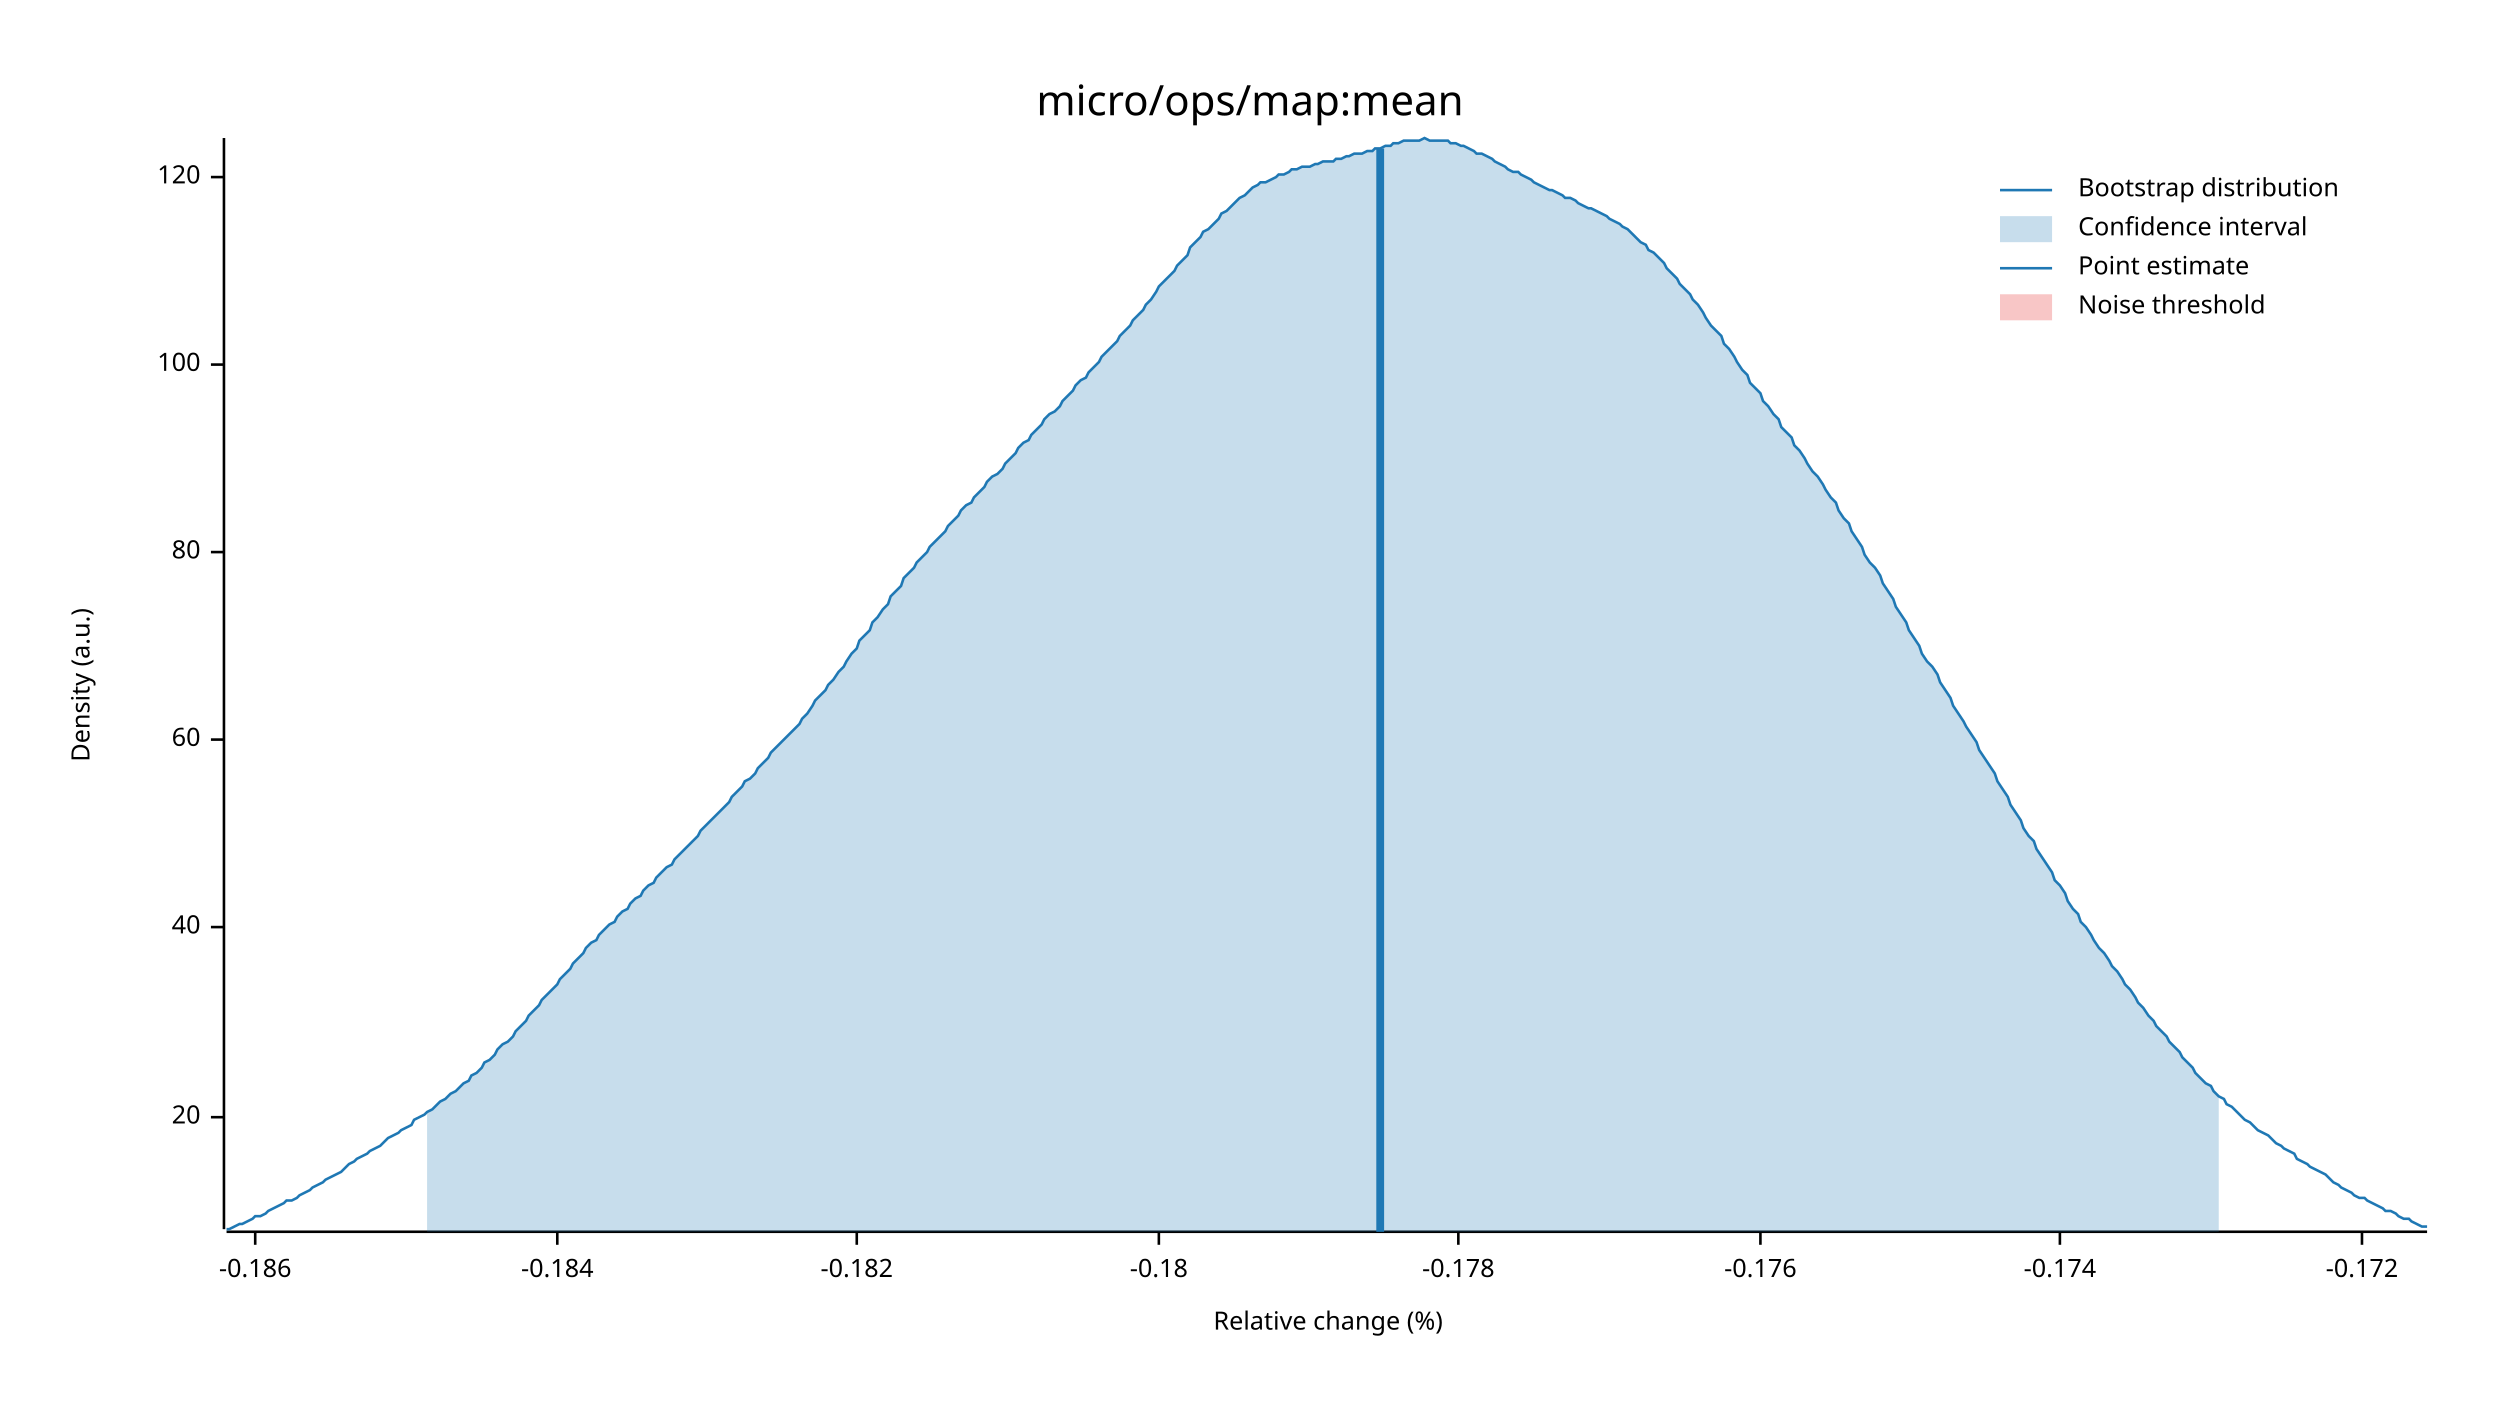
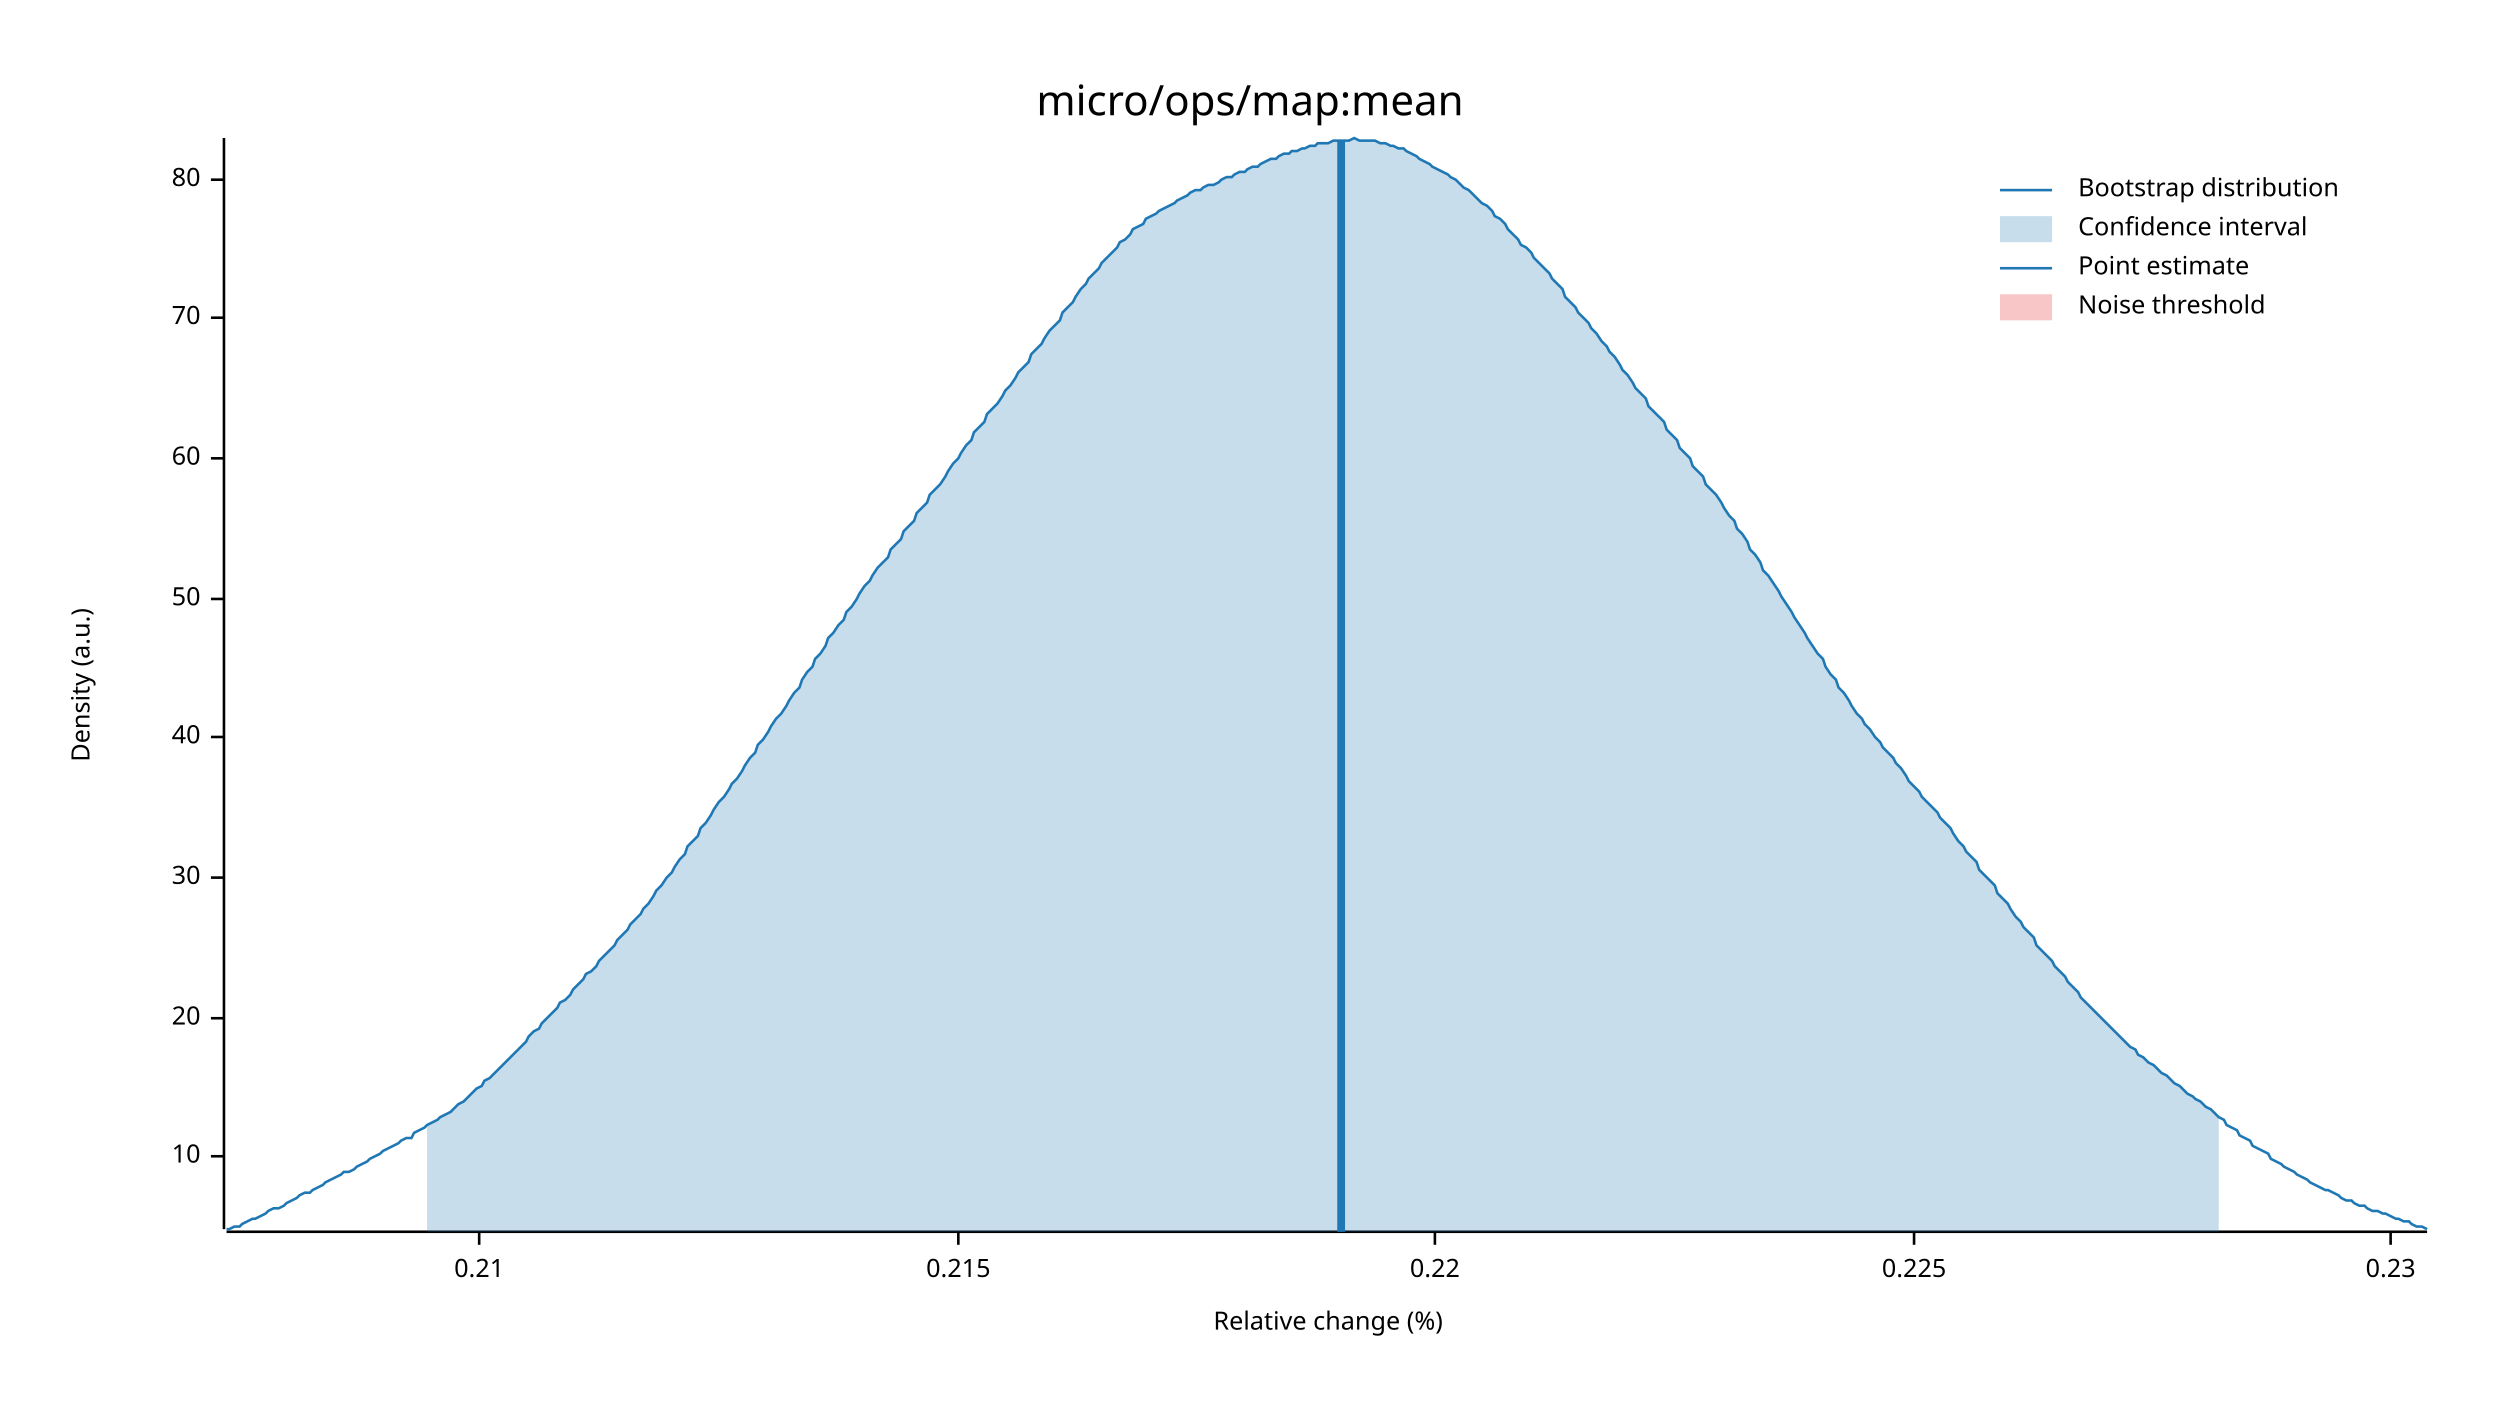
<svg xmlns="http://www.w3.org/2000/svg" width="960" height="540" viewBox="0 0 960 540">
  <text x="480" y="32" dy="0.76em" text-anchor="middle" font-family="sans-serif" font-size="16.129" opacity="1" fill="#000000">
micro/ops/map:mean
</text>
  <text x="27" y="263" dy="0.76em" text-anchor="middle" font-family="sans-serif" font-size="9.677" opacity="1" fill="#000000" transform="rotate(270, 27, 263)">
Density (a.u.)
</text>
  <text x="510" y="513" dy="-0.5ex" text-anchor="middle" font-family="sans-serif" font-size="9.677" opacity="1" fill="#000000">
Relative change (%)
</text>
  <polyline fill="none" opacity="1" stroke="#000000" stroke-width="1" points="86,53 86,472 " />
-   <text x="77" y="429" dy="0.5ex" text-anchor="end" font-family="sans-serif" font-size="9.677" opacity="1" fill="#000000">
+   <text x="77" y="444" dy="0.5ex" text-anchor="end" font-family="sans-serif" font-size="9.677" opacity="1" fill="#000000">
+ 10
+ </text>
+   <polyline fill="none" opacity="1" stroke="#000000" stroke-width="1" points="81,444 86,444 " />
+   <text x="77" y="391" dy="0.5ex" text-anchor="end" font-family="sans-serif" font-size="9.677" opacity="1" fill="#000000">
20
</text>
-   <polyline fill="none" opacity="1" stroke="#000000" stroke-width="1" points="81,429 86,429 " />
-   <text x="77" y="356" dy="0.5ex" text-anchor="end" font-family="sans-serif" font-size="9.677" opacity="1" fill="#000000">
+   <polyline fill="none" opacity="1" stroke="#000000" stroke-width="1" points="81,391 86,391 " />
+   <text x="77" y="337" dy="0.5ex" text-anchor="end" font-family="sans-serif" font-size="9.677" opacity="1" fill="#000000">
+ 30
+ </text>
+   <polyline fill="none" opacity="1" stroke="#000000" stroke-width="1" points="81,337 86,337 " />
+   <text x="77" y="283" dy="0.5ex" text-anchor="end" font-family="sans-serif" font-size="9.677" opacity="1" fill="#000000">
40
</text>
-   <polyline fill="none" opacity="1" stroke="#000000" stroke-width="1" points="81,356 86,356 " />
-   <text x="77" y="284" dy="0.5ex" text-anchor="end" font-family="sans-serif" font-size="9.677" opacity="1" fill="#000000">
+   <polyline fill="none" opacity="1" stroke="#000000" stroke-width="1" points="81,283 86,283 " />
+   <text x="77" y="230" dy="0.5ex" text-anchor="end" font-family="sans-serif" font-size="9.677" opacity="1" fill="#000000">
+ 50
+ </text>
+   <polyline fill="none" opacity="1" stroke="#000000" stroke-width="1" points="81,230 86,230 " />
+   <text x="77" y="176" dy="0.5ex" text-anchor="end" font-family="sans-serif" font-size="9.677" opacity="1" fill="#000000">
60
</text>
-   <polyline fill="none" opacity="1" stroke="#000000" stroke-width="1" points="81,284 86,284 " />
-   <text x="77" y="212" dy="0.5ex" text-anchor="end" font-family="sans-serif" font-size="9.677" opacity="1" fill="#000000">
+   <polyline fill="none" opacity="1" stroke="#000000" stroke-width="1" points="81,176 86,176 " />
+   <text x="77" y="122" dy="0.5ex" text-anchor="end" font-family="sans-serif" font-size="9.677" opacity="1" fill="#000000">
+ 70
+ </text>
+   <polyline fill="none" opacity="1" stroke="#000000" stroke-width="1" points="81,122 86,122 " />
+   <text x="77" y="69" dy="0.5ex" text-anchor="end" font-family="sans-serif" font-size="9.677" opacity="1" fill="#000000">
80
</text>
-   <polyline fill="none" opacity="1" stroke="#000000" stroke-width="1" points="81,212 86,212 " />
-   <text x="77" y="140" dy="0.5ex" text-anchor="end" font-family="sans-serif" font-size="9.677" opacity="1" fill="#000000">
- 100
+   <polyline fill="none" opacity="1" stroke="#000000" stroke-width="1" points="81,69 86,69 " />
+   <polyline fill="none" opacity="1" stroke="#000000" stroke-width="1" points="87,473 932,473 " />
+   <text x="184" y="483" dy="0.76em" text-anchor="middle" font-family="sans-serif" font-size="9.677" opacity="1" fill="#000000">
+ 0.21
</text>
-   <polyline fill="none" opacity="1" stroke="#000000" stroke-width="1" points="81,140 86,140 " />
-   <text x="77" y="68" dy="0.5ex" text-anchor="end" font-family="sans-serif" font-size="9.677" opacity="1" fill="#000000">
- 120
+   <polyline fill="none" opacity="1" stroke="#000000" stroke-width="1" points="184,473 184,478 " />
+   <text x="368" y="483" dy="0.76em" text-anchor="middle" font-family="sans-serif" font-size="9.677" opacity="1" fill="#000000">
+ 0.215
</text>
-   <polyline fill="none" opacity="1" stroke="#000000" stroke-width="1" points="81,68 86,68 " />
-   <polyline fill="none" opacity="1" stroke="#000000" stroke-width="1" points="87,473 932,473 " />
-   <text x="98" y="483" dy="0.76em" text-anchor="middle" font-family="sans-serif" font-size="9.677" opacity="1" fill="#000000">
- -0.186
+   <polyline fill="none" opacity="1" stroke="#000000" stroke-width="1" points="368,473 368,478 " />
+   <text x="551" y="483" dy="0.76em" text-anchor="middle" font-family="sans-serif" font-size="9.677" opacity="1" fill="#000000">
+ 0.22
</text>
-   <polyline fill="none" opacity="1" stroke="#000000" stroke-width="1" points="98,473 98,478 " />
-   <text x="214" y="483" dy="0.76em" text-anchor="middle" font-family="sans-serif" font-size="9.677" opacity="1" fill="#000000">
- -0.184
+   <polyline fill="none" opacity="1" stroke="#000000" stroke-width="1" points="551,473 551,478 " />
+   <text x="735" y="483" dy="0.76em" text-anchor="middle" font-family="sans-serif" font-size="9.677" opacity="1" fill="#000000">
+ 0.225
</text>
-   <polyline fill="none" opacity="1" stroke="#000000" stroke-width="1" points="214,473 214,478 " />
-   <text x="329" y="483" dy="0.76em" text-anchor="middle" font-family="sans-serif" font-size="9.677" opacity="1" fill="#000000">
- -0.182
+   <polyline fill="none" opacity="1" stroke="#000000" stroke-width="1" points="735,473 735,478 " />
+   <text x="918" y="483" dy="0.76em" text-anchor="middle" font-family="sans-serif" font-size="9.677" opacity="1" fill="#000000">
+ 0.23
</text>
-   <polyline fill="none" opacity="1" stroke="#000000" stroke-width="1" points="329,473 329,478 " />
-   <text x="445" y="483" dy="0.76em" text-anchor="middle" font-family="sans-serif" font-size="9.677" opacity="1" fill="#000000">
- -0.18
- </text>
-   <polyline fill="none" opacity="1" stroke="#000000" stroke-width="1" points="445,473 445,478 " />
-   <text x="560" y="483" dy="0.76em" text-anchor="middle" font-family="sans-serif" font-size="9.677" opacity="1" fill="#000000">
- -0.178
- </text>
-   <polyline fill="none" opacity="1" stroke="#000000" stroke-width="1" points="560,473 560,478 " />
-   <text x="676" y="483" dy="0.76em" text-anchor="middle" font-family="sans-serif" font-size="9.677" opacity="1" fill="#000000">
- -0.176
- </text>
-   <polyline fill="none" opacity="1" stroke="#000000" stroke-width="1" points="676,473 676,478 " />
-   <text x="791" y="483" dy="0.76em" text-anchor="middle" font-family="sans-serif" font-size="9.677" opacity="1" fill="#000000">
- -0.174
- </text>
-   <polyline fill="none" opacity="1" stroke="#000000" stroke-width="1" points="791,473 791,478 " />
-   <text x="907" y="483" dy="0.76em" text-anchor="middle" font-family="sans-serif" font-size="9.677" opacity="1" fill="#000000">
- -0.172
- </text>
-   <polyline fill="none" opacity="1" stroke="#000000" stroke-width="1" points="907,473 907,478 " />
-   <polyline fill="none" opacity="1" stroke="#1F78B4" stroke-width="1" points="87,472 88,472 90,471 92,470 93,470 95,469 97,468 98,467 100,467 102,466 103,465 105,464 107,463 109,462 110,461 112,461 114,460 115,459 117,458 119,457 120,456 122,455 124,454 125,453 127,452 129,451 131,450 132,449 134,447 136,446 137,445 139,444 141,443 142,442 144,441 146,440 147,439 149,437 151,436 153,435 154,434 156,433 158,432 159,430 161,429 163,428 164,427 166,426 168,424 169,423 171,422 173,420 175,419 176,418 178,416 180,415 181,413 183,412 185,410 186,408 188,407 190,405 191,403 193,401 195,400 197,398 198,396 200,394 202,392 203,390 205,388 207,386 208,384 210,382 212,380 214,378 215,376 217,374 219,372 220,370 222,368 224,366 225,364 227,362 229,361 230,359 232,357 234,355 236,354 237,352 239,350 241,349 242,347 244,345 246,344 247,342 249,340 251,339 252,337 254,335 256,333 258,332 259,330 261,328 263,326 264,325 266,323 268,321 269,319 271,317 273,315 274,314 276,312 278,310 280,308 281,306 283,304 285,302 286,300 288,299 290,297 291,295 293,293 295,291 296,289 298,287 300,285 302,283 303,282 305,280 307,278 308,276 310,274 312,271 313,269 315,267 317,265 318,263 320,261 322,258 324,256 325,254 327,251 329,249 330,246 332,244 334,242 335,239 337,237 339,234 341,232 342,229 344,227 346,225 347,222 349,220 351,218 352,216 354,214 356,212 357,210 359,208 361,206 363,204 364,202 366,200 368,198 369,196 371,194 373,193 374,191 376,189 378,187 379,185 381,183 383,182 385,180 386,178 388,176 390,174 391,172 393,170 395,169 396,167 398,165 400,163 401,161 403,159 405,158 407,156 408,154 410,152 412,150 413,148 415,146 417,145 418,143 420,141 422,139 423,137 425,135 427,133 429,131 430,129 432,127 434,125 435,123 437,121 439,119 440,117 442,115 444,112 445,110 447,108 449,106 451,104 452,102 454,100 456,98 457,95 459,93 461,91 462,89 464,88 466,86 468,84 469,82 471,81 473,79 474,78 476,76 478,75 479,74 481,72 483,71 484,70 486,70 488,69 490,68 491,67 493,67 495,66 496,65 498,65 500,64 501,64 503,64 505,63 506,63 508,62 510,62 512,62 513,61 515,61 517,60 518,60 520,59 522,59 523,59 525,58 527,58 528,57 530,57 532,56 534,56 535,55 537,55 539,54 540,54 542,54 544,54 545,54 547,53 549,54 550,54 552,54 554,54 556,54 557,55 559,55 561,56 562,56 564,57 566,58 567,59 569,59 571,60 573,61 574,62 576,63 578,64 579,65 581,66 583,66 584,67 586,68 588,69 589,70 591,71 593,72 595,73 596,73 598,74 600,75 601,76 603,76 605,77 606,78 608,79 610,80 611,80 613,81 615,82 617,83 618,84 620,85 622,86 623,87 625,88 627,90 628,91 630,93 632,94 633,96 635,97 637,99 639,101 640,103 642,105 644,107 645,109 647,111 649,113 650,115 652,117 654,120 655,122 657,125 659,127 661,129 662,132 664,134 666,137 667,139 669,142 671,144 672,147 674,149 676,151 677,154 679,156 681,159 683,161 684,164 686,166 688,168 689,171 691,173 693,176 694,178 696,181 698,183 700,186 701,188 703,191 705,193 706,196 708,199 710,201 711,204 713,207 715,210 716,213 718,216 720,218 722,221 723,224 725,227 727,230 728,233 730,236 732,239 733,242 735,245 737,248 738,251 740,254 742,256 744,259 745,262 747,265 749,268 750,271 752,274 754,277 755,279 757,282 759,285 760,288 762,291 764,294 766,297 767,300 769,303 771,306 772,309 774,312 776,315 777,318 779,321 781,323 782,326 784,329 786,332 788,335 789,338 791,340 793,343 794,346 796,349 798,351 799,354 801,356 803,359 804,361 806,364 808,366 810,369 811,371 813,373 815,376 816,378 818,380 820,383 821,385 823,387 825,390 827,392 828,394 830,396 832,398 833,400 835,402 837,404 838,406 840,408 842,410 843,412 845,414 847,416 849,417 850,419 852,421 854,422 855,424 857,425 859,427 860,428 862,430 864,431 865,432 867,434 869,435 871,436 872,437 874,439 876,440 877,441 879,442 881,443 882,445 884,446 886,447 887,448 889,449 891,450 893,451 894,452 896,454 898,455 899,456 901,457 903,458 904,459 906,460 908,460 909,461 911,462 913,463 915,464 916,465 918,465 920,466 921,467 923,468 925,468 926,469 928,470 930,471 932,471 " />
-   <polygon opacity="0.25" fill="#1F78B4" points="164,427 166,426 168,424 169,423 171,422 173,420 175,419 176,418 178,416 180,415 181,413 183,412 185,410 186,408 188,407 190,405 191,403 193,401 195,400 197,398 198,396 200,394 202,392 203,390 205,388 207,386 208,384 210,382 212,380 214,378 215,376 217,374 219,372 220,370 222,368 224,366 225,364 227,362 229,361 230,359 232,357 234,355 236,354 237,352 239,350 241,349 242,347 244,345 246,344 247,342 249,340 251,339 252,337 254,335 256,333 258,332 259,330 261,328 263,326 264,325 266,323 268,321 269,319 271,317 273,315 274,314 276,312 278,310 280,308 281,306 283,304 285,302 286,300 288,299 290,297 291,295 293,293 295,291 296,289 298,287 300,285 302,283 303,282 305,280 307,278 308,276 310,274 312,271 313,269 315,267 317,265 318,263 320,261 322,258 324,256 325,254 327,251 329,249 330,246 332,244 334,242 335,239 337,237 339,234 341,232 342,229 344,227 346,225 347,222 349,220 351,218 352,216 354,214 356,212 357,210 359,208 361,206 363,204 364,202 366,200 368,198 369,196 371,194 373,193 374,191 376,189 378,187 379,185 381,183 383,182 385,180 386,178 388,176 390,174 391,172 393,170 395,169 396,167 398,165 400,163 401,161 403,159 405,158 407,156 408,154 410,152 412,150 413,148 415,146 417,145 418,143 420,141 422,139 423,137 425,135 427,133 429,131 430,129 432,127 434,125 435,123 437,121 439,119 440,117 442,115 444,112 445,110 447,108 449,106 451,104 452,102 454,100 456,98 457,95 459,93 461,91 462,89 464,88 466,86 468,84 469,82 471,81 473,79 474,78 476,76 478,75 479,74 481,72 483,71 484,70 486,70 488,69 490,68 491,67 493,67 495,66 496,65 498,65 500,64 501,64 503,64 505,63 506,63 508,62 510,62 512,62 513,61 515,61 517,60 518,60 520,59 522,59 523,59 525,58 527,58 528,57 530,57 532,56 534,56 535,55 537,55 539,54 540,54 542,54 544,54 545,54 547,53 549,54 550,54 552,54 554,54 556,54 557,55 559,55 561,56 562,56 564,57 566,58 567,59 569,59 571,60 573,61 574,62 576,63 578,64 579,65 581,66 583,66 584,67 586,68 588,69 589,70 591,71 593,72 595,73 596,73 598,74 600,75 601,76 603,76 605,77 606,78 608,79 610,80 611,80 613,81 615,82 617,83 618,84 620,85 622,86 623,87 625,88 627,90 628,91 630,93 632,94 633,96 635,97 637,99 639,101 640,103 642,105 644,107 645,109 647,111 649,113 650,115 652,117 654,120 655,122 657,125 659,127 661,129 662,132 664,134 666,137 667,139 669,142 671,144 672,147 674,149 676,151 677,154 679,156 681,159 683,161 684,164 686,166 688,168 689,171 691,173 693,176 694,178 696,181 698,183 700,186 701,188 703,191 705,193 706,196 708,199 710,201 711,204 713,207 715,210 716,213 718,216 720,218 722,221 723,224 725,227 727,230 728,233 730,236 732,239 733,242 735,245 737,248 738,251 740,254 742,256 744,259 745,262 747,265 749,268 750,271 752,274 754,277 755,279 757,282 759,285 760,288 762,291 764,294 766,297 767,300 769,303 771,306 772,309 774,312 776,315 777,318 779,321 781,323 782,326 784,329 786,332 788,335 789,338 791,340 793,343 794,346 796,349 798,351 799,354 801,356 803,359 804,361 806,364 808,366 810,369 811,371 813,373 815,376 816,378 818,380 820,383 821,385 823,387 825,390 827,392 828,394 830,396 832,398 833,400 835,402 837,404 838,406 840,408 842,410 843,412 845,414 847,416 849,417 850,419 852,421 852,473 164,473 " />
-   <polyline fill="none" opacity="1" stroke="#1F78B4" stroke-width="3" points="530,473 530,57 " />
+   <polyline fill="none" opacity="1" stroke="#000000" stroke-width="1" points="918,473 918,478 " />
+   <polyline fill="none" opacity="1" stroke="#1F78B4" stroke-width="1" points="87,472 88,472 90,471 92,471 93,470 95,469 97,468 98,468 100,467 102,466 103,465 105,464 107,464 109,463 110,462 112,461 114,460 115,459 117,458 119,458 120,457 122,456 124,455 125,454 127,453 129,452 131,451 132,450 134,450 136,449 137,448 139,447 141,446 142,445 144,444 146,443 147,442 149,441 151,440 153,439 154,438 156,437 158,437 159,435 161,434 163,433 164,432 166,431 168,430 169,429 171,428 173,427 175,425 176,424 178,423 180,421 181,420 183,418 185,417 186,415 188,414 190,412 191,411 193,409 195,407 197,405 198,404 200,402 202,400 203,398 205,396 207,395 208,393 210,391 212,389 214,387 215,385 217,384 219,382 220,380 222,378 224,376 225,374 227,373 229,371 230,369 232,367 234,365 236,363 237,361 239,359 241,357 242,355 244,353 246,351 247,349 249,347 251,344 252,342 254,340 256,337 258,335 259,333 261,330 263,328 264,325 266,323 268,321 269,318 271,316 273,313 274,311 276,308 278,306 280,303 281,301 283,299 285,296 286,294 288,291 290,289 291,286 293,284 295,281 296,279 298,276 300,274 302,271 303,269 305,266 307,264 308,261 310,258 312,256 313,253 315,251 317,248 318,245 320,243 322,240 324,238 325,235 327,233 329,230 330,228 332,225 334,223 335,221 337,218 339,216 341,214 342,211 344,209 346,207 347,204 349,202 351,200 352,197 354,195 356,193 357,190 359,188 361,186 363,183 364,181 366,178 368,176 369,174 371,171 373,169 374,166 376,164 378,162 379,159 381,157 383,155 385,152 386,150 388,148 390,145 391,143 393,141 395,139 396,136 398,134 400,132 401,130 403,127 405,125 407,123 408,120 410,118 412,116 413,114 415,111 417,109 418,107 420,105 422,103 423,101 425,99 427,97 429,95 430,93 432,92 434,90 435,88 437,87 439,86 440,84 442,83 444,82 445,81 447,80 449,79 451,78 452,77 454,76 456,75 457,74 459,73 461,73 462,72 464,71 466,71 468,70 469,69 471,68 473,68 474,67 476,66 478,66 479,65 481,64 483,64 484,63 486,62 488,61 490,61 491,60 493,59 495,59 496,58 498,58 500,57 501,57 503,56 505,56 506,55 508,55 510,55 512,54 513,54 515,54 517,54 518,54 520,53 522,54 523,54 525,54 527,54 528,54 530,55 532,55 534,56 535,56 537,57 539,57 540,58 542,59 544,60 545,61 547,62 549,63 550,64 552,65 554,66 556,67 557,68 559,69 561,71 562,72 564,73 566,75 567,76 569,78 571,79 573,81 574,83 576,84 578,86 579,88 581,90 583,92 584,94 586,95 588,97 589,99 591,101 593,103 595,105 596,107 598,109 600,111 601,114 603,116 605,118 606,120 608,122 610,124 611,126 613,128 615,131 617,133 618,135 620,137 622,140 623,142 625,144 627,147 628,149 630,151 632,153 633,156 635,158 637,160 639,162 640,165 642,167 644,169 645,172 647,174 649,176 650,179 652,181 654,183 655,186 657,188 659,190 661,193 662,195 664,198 666,200 667,203 669,205 671,208 672,211 674,213 676,216 677,219 679,221 681,224 683,227 684,229 686,232 688,235 689,237 691,240 693,243 694,245 696,248 698,251 700,253 701,256 703,259 705,261 706,264 708,266 710,269 711,271 713,274 715,276 716,278 718,280 720,283 722,285 723,287 725,289 727,291 728,293 730,295 732,298 733,300 735,302 737,304 738,306 740,308 742,310 744,312 745,314 747,316 749,318 750,320 752,323 754,325 755,327 757,329 759,331 760,334 762,336 764,338 766,340 767,343 769,345 771,347 772,349 774,352 776,354 777,356 779,358 781,360 782,363 784,365 786,367 788,369 789,371 791,373 793,375 794,377 796,379 798,381 799,383 801,385 803,387 804,388 806,390 808,392 810,394 811,395 813,397 815,399 816,400 818,402 820,403 821,405 823,406 825,408 827,409 828,410 830,412 832,413 833,414 835,416 837,417 838,418 840,420 842,421 843,422 845,423 847,425 849,426 850,427 852,429 854,430 855,432 857,433 859,434 860,436 862,437 864,438 865,440 867,441 869,442 871,443 872,445 874,446 876,447 877,448 879,449 881,450 882,451 884,452 886,453 887,454 889,455 891,456 893,457 894,457 896,458 898,459 899,460 901,461 903,461 904,462 906,463 908,463 909,464 911,465 913,465 915,466 916,466 918,467 920,468 921,468 923,469 925,469 926,470 928,471 930,471 932,472 " />
+   <polygon opacity="0.25" fill="#1F78B4" points="164,432 166,431 168,430 169,429 171,428 173,427 175,425 176,424 178,423 180,421 181,420 183,418 185,417 186,415 188,414 190,412 191,411 193,409 195,407 197,405 198,404 200,402 202,400 203,398 205,396 207,395 208,393 210,391 212,389 214,387 215,385 217,384 219,382 220,380 222,378 224,376 225,374 227,373 229,371 230,369 232,367 234,365 236,363 237,361 239,359 241,357 242,355 244,353 246,351 247,349 249,347 251,344 252,342 254,340 256,337 258,335 259,333 261,330 263,328 264,325 266,323 268,321 269,318 271,316 273,313 274,311 276,308 278,306 280,303 281,301 283,299 285,296 286,294 288,291 290,289 291,286 293,284 295,281 296,279 298,276 300,274 302,271 303,269 305,266 307,264 308,261 310,258 312,256 313,253 315,251 317,248 318,245 320,243 322,240 324,238 325,235 327,233 329,230 330,228 332,225 334,223 335,221 337,218 339,216 341,214 342,211 344,209 346,207 347,204 349,202 351,200 352,197 354,195 356,193 357,190 359,188 361,186 363,183 364,181 366,178 368,176 369,174 371,171 373,169 374,166 376,164 378,162 379,159 381,157 383,155 385,152 386,150 388,148 390,145 391,143 393,141 395,139 396,136 398,134 400,132 401,130 403,127 405,125 407,123 408,120 410,118 412,116 413,114 415,111 417,109 418,107 420,105 422,103 423,101 425,99 427,97 429,95 430,93 432,92 434,90 435,88 437,87 439,86 440,84 442,83 444,82 445,81 447,80 449,79 451,78 452,77 454,76 456,75 457,74 459,73 461,73 462,72 464,71 466,71 468,70 469,69 471,68 473,68 474,67 476,66 478,66 479,65 481,64 483,64 484,63 486,62 488,61 490,61 491,60 493,59 495,59 496,58 498,58 500,57 501,57 503,56 505,56 506,55 508,55 510,55 512,54 513,54 515,54 517,54 518,54 520,53 522,54 523,54 525,54 527,54 528,54 530,55 532,55 534,56 535,56 537,57 539,57 540,58 542,59 544,60 545,61 547,62 549,63 550,64 552,65 554,66 556,67 557,68 559,69 561,71 562,72 564,73 566,75 567,76 569,78 571,79 573,81 574,83 576,84 578,86 579,88 581,90 583,92 584,94 586,95 588,97 589,99 591,101 593,103 595,105 596,107 598,109 600,111 601,114 603,116 605,118 606,120 608,122 610,124 611,126 613,128 615,131 617,133 618,135 620,137 622,140 623,142 625,144 627,147 628,149 630,151 632,153 633,156 635,158 637,160 639,162 640,165 642,167 644,169 645,172 647,174 649,176 650,179 652,181 654,183 655,186 657,188 659,190 661,193 662,195 664,198 666,200 667,203 669,205 671,208 672,211 674,213 676,216 677,219 679,221 681,224 683,227 684,229 686,232 688,235 689,237 691,240 693,243 694,245 696,248 698,251 700,253 701,256 703,259 705,261 706,264 708,266 710,269 711,271 713,274 715,276 716,278 718,280 720,283 722,285 723,287 725,289 727,291 728,293 730,295 732,298 733,300 735,302 737,304 738,306 740,308 742,310 744,312 745,314 747,316 749,318 750,320 752,323 754,325 755,327 757,329 759,331 760,334 762,336 764,338 766,340 767,343 769,345 771,347 772,349 774,352 776,354 777,356 779,358 781,360 782,363 784,365 786,367 788,369 789,371 791,373 793,375 794,377 796,379 798,381 799,383 801,385 803,387 804,388 806,390 808,392 810,394 811,395 813,397 815,399 816,400 818,402 820,403 821,405 823,406 825,408 827,409 828,410 830,412 832,413 833,414 835,416 837,417 838,418 840,420 842,421 843,422 845,423 847,425 849,426 850,427 852,429 852,473 164,473 " />
+   <polyline fill="none" opacity="1" stroke="#1F78B4" stroke-width="3" points="515,473 515,54 " />
  <rect x="509" y="53" width="0" height="419" opacity="0.1" fill="#E31A1C" stroke="none" />
  <text x="798" y="68" dy="0.76em" text-anchor="start" font-family="sans-serif" font-size="9.677" opacity="1" fill="#000000">
Bootstrap distribution
</text>
  <text x="798" y="83" dy="0.76em" text-anchor="start" font-family="sans-serif" font-size="9.677" opacity="1" fill="#000000">
Confidence interval
</text>
  <text x="798" y="98" dy="0.76em" text-anchor="start" font-family="sans-serif" font-size="9.677" opacity="1" fill="#000000">
Point estimate
</text>
  <text x="798" y="113" dy="0.76em" text-anchor="start" font-family="sans-serif" font-size="9.677" opacity="1" fill="#000000">
Noise threshold
</text>
  <polyline fill="none" opacity="1" stroke="#1F78B4" stroke-width="1" points="768,73 788,73 " />
  <rect x="768" y="83" width="20" height="10" opacity="0.25" fill="#1F78B4" stroke="none" />
  <polyline fill="none" opacity="1" stroke="#1F78B4" stroke-width="1" points="768,103 788,103 " />
  <rect x="768" y="113" width="20" height="10" opacity="0.25" fill="#E31A1C" stroke="none" />
</svg>
